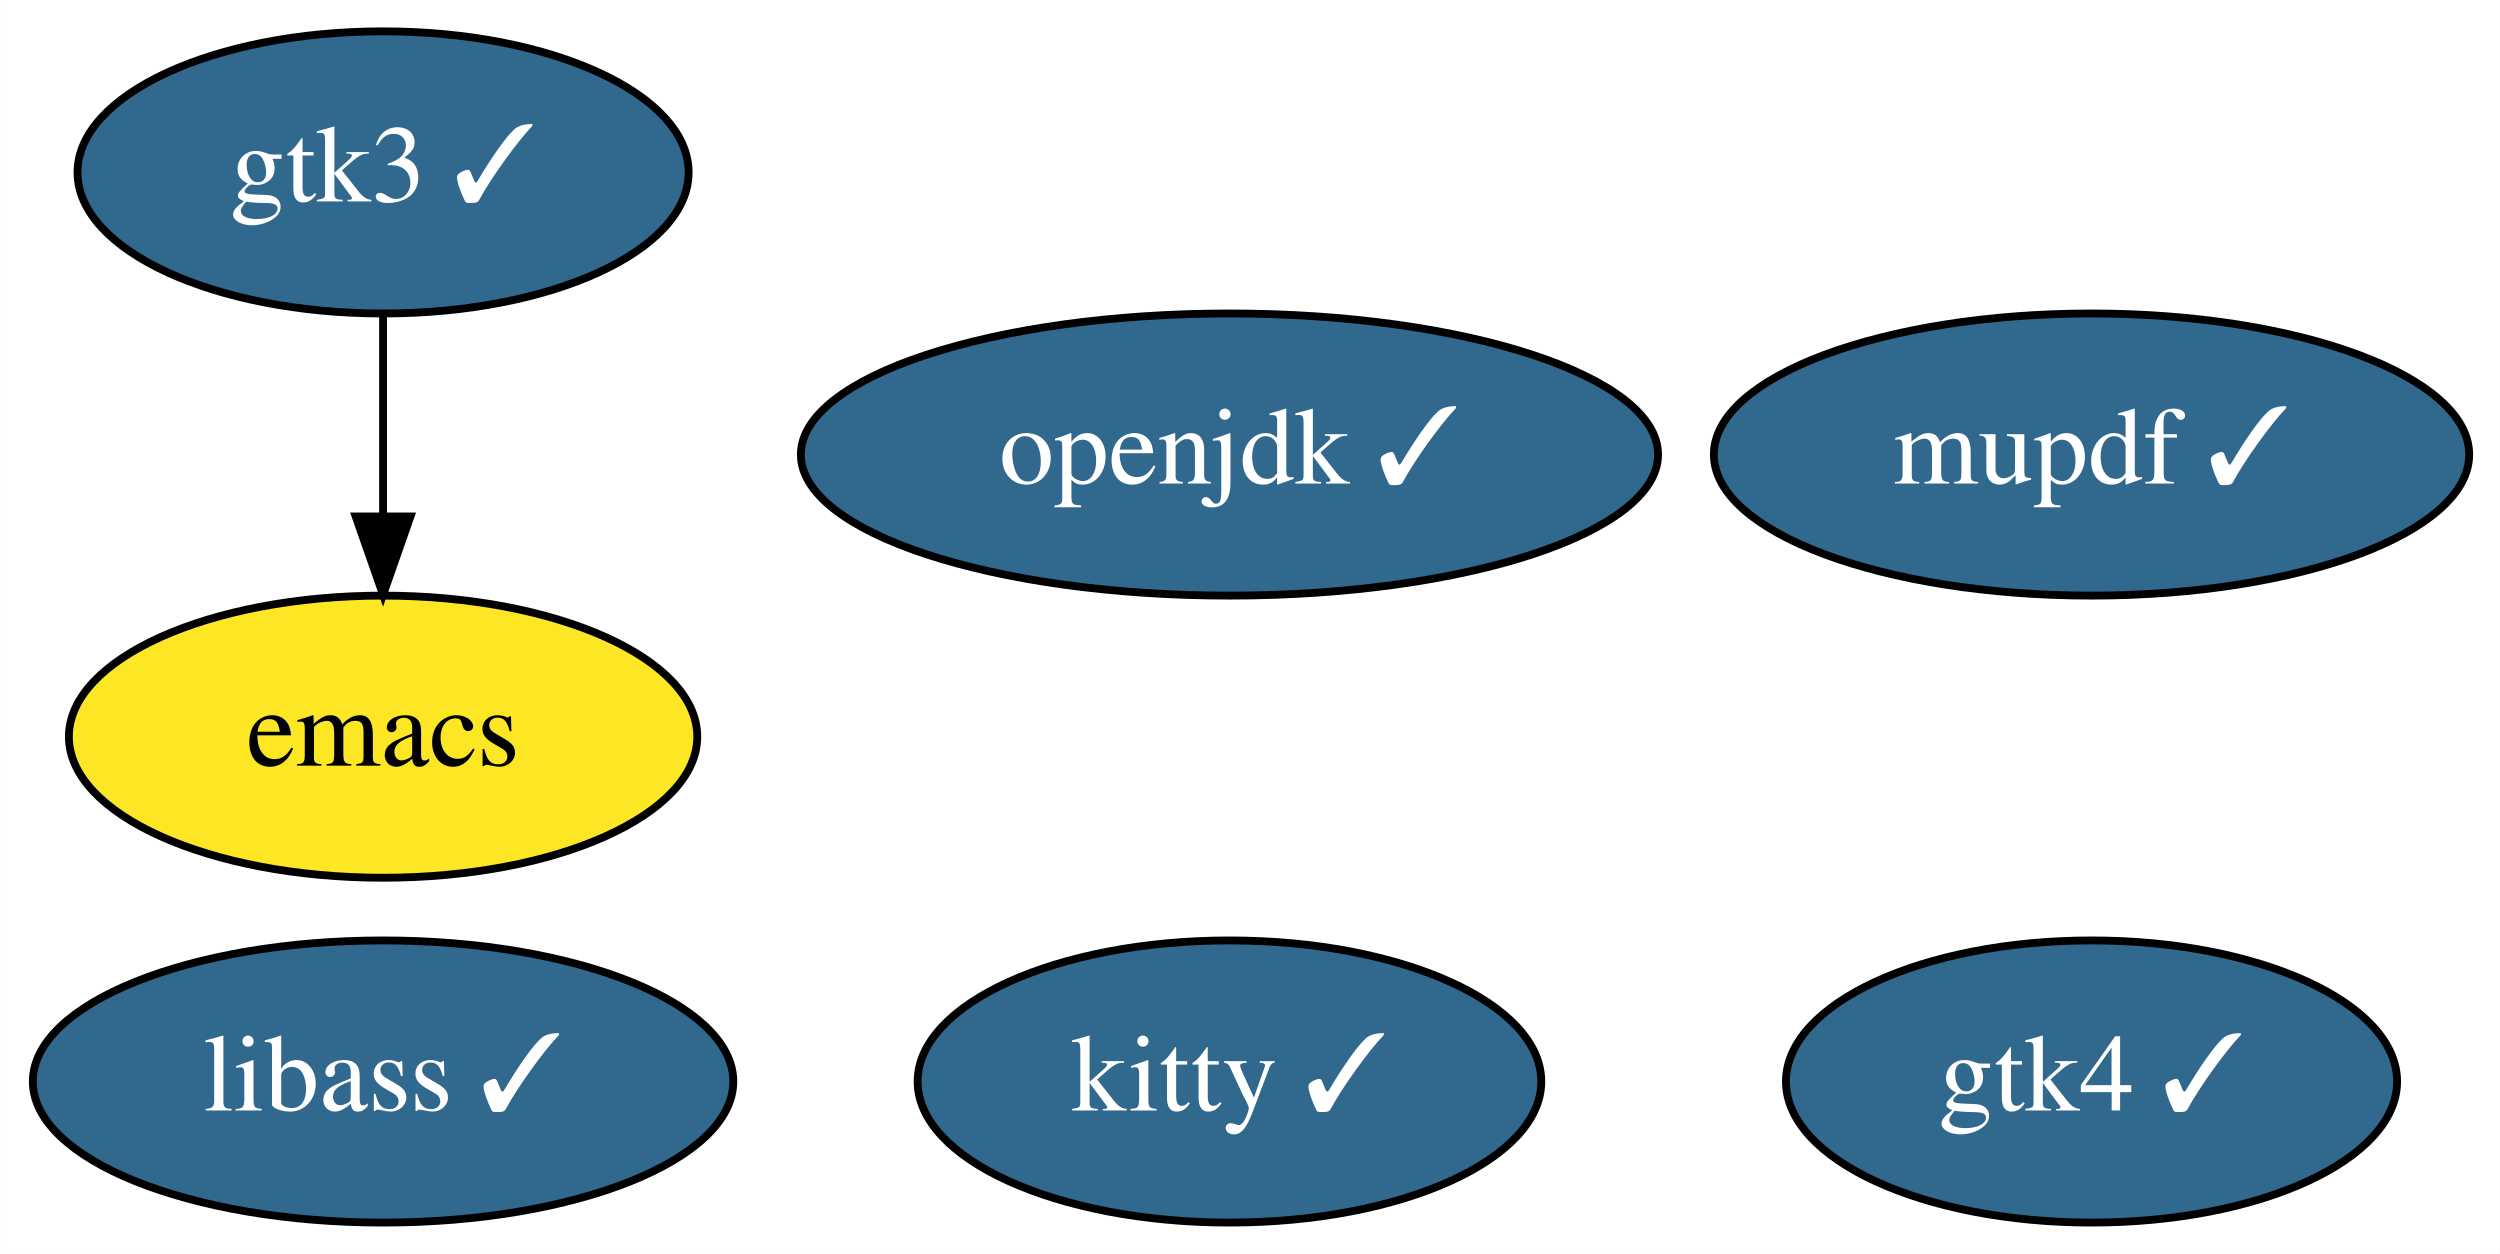
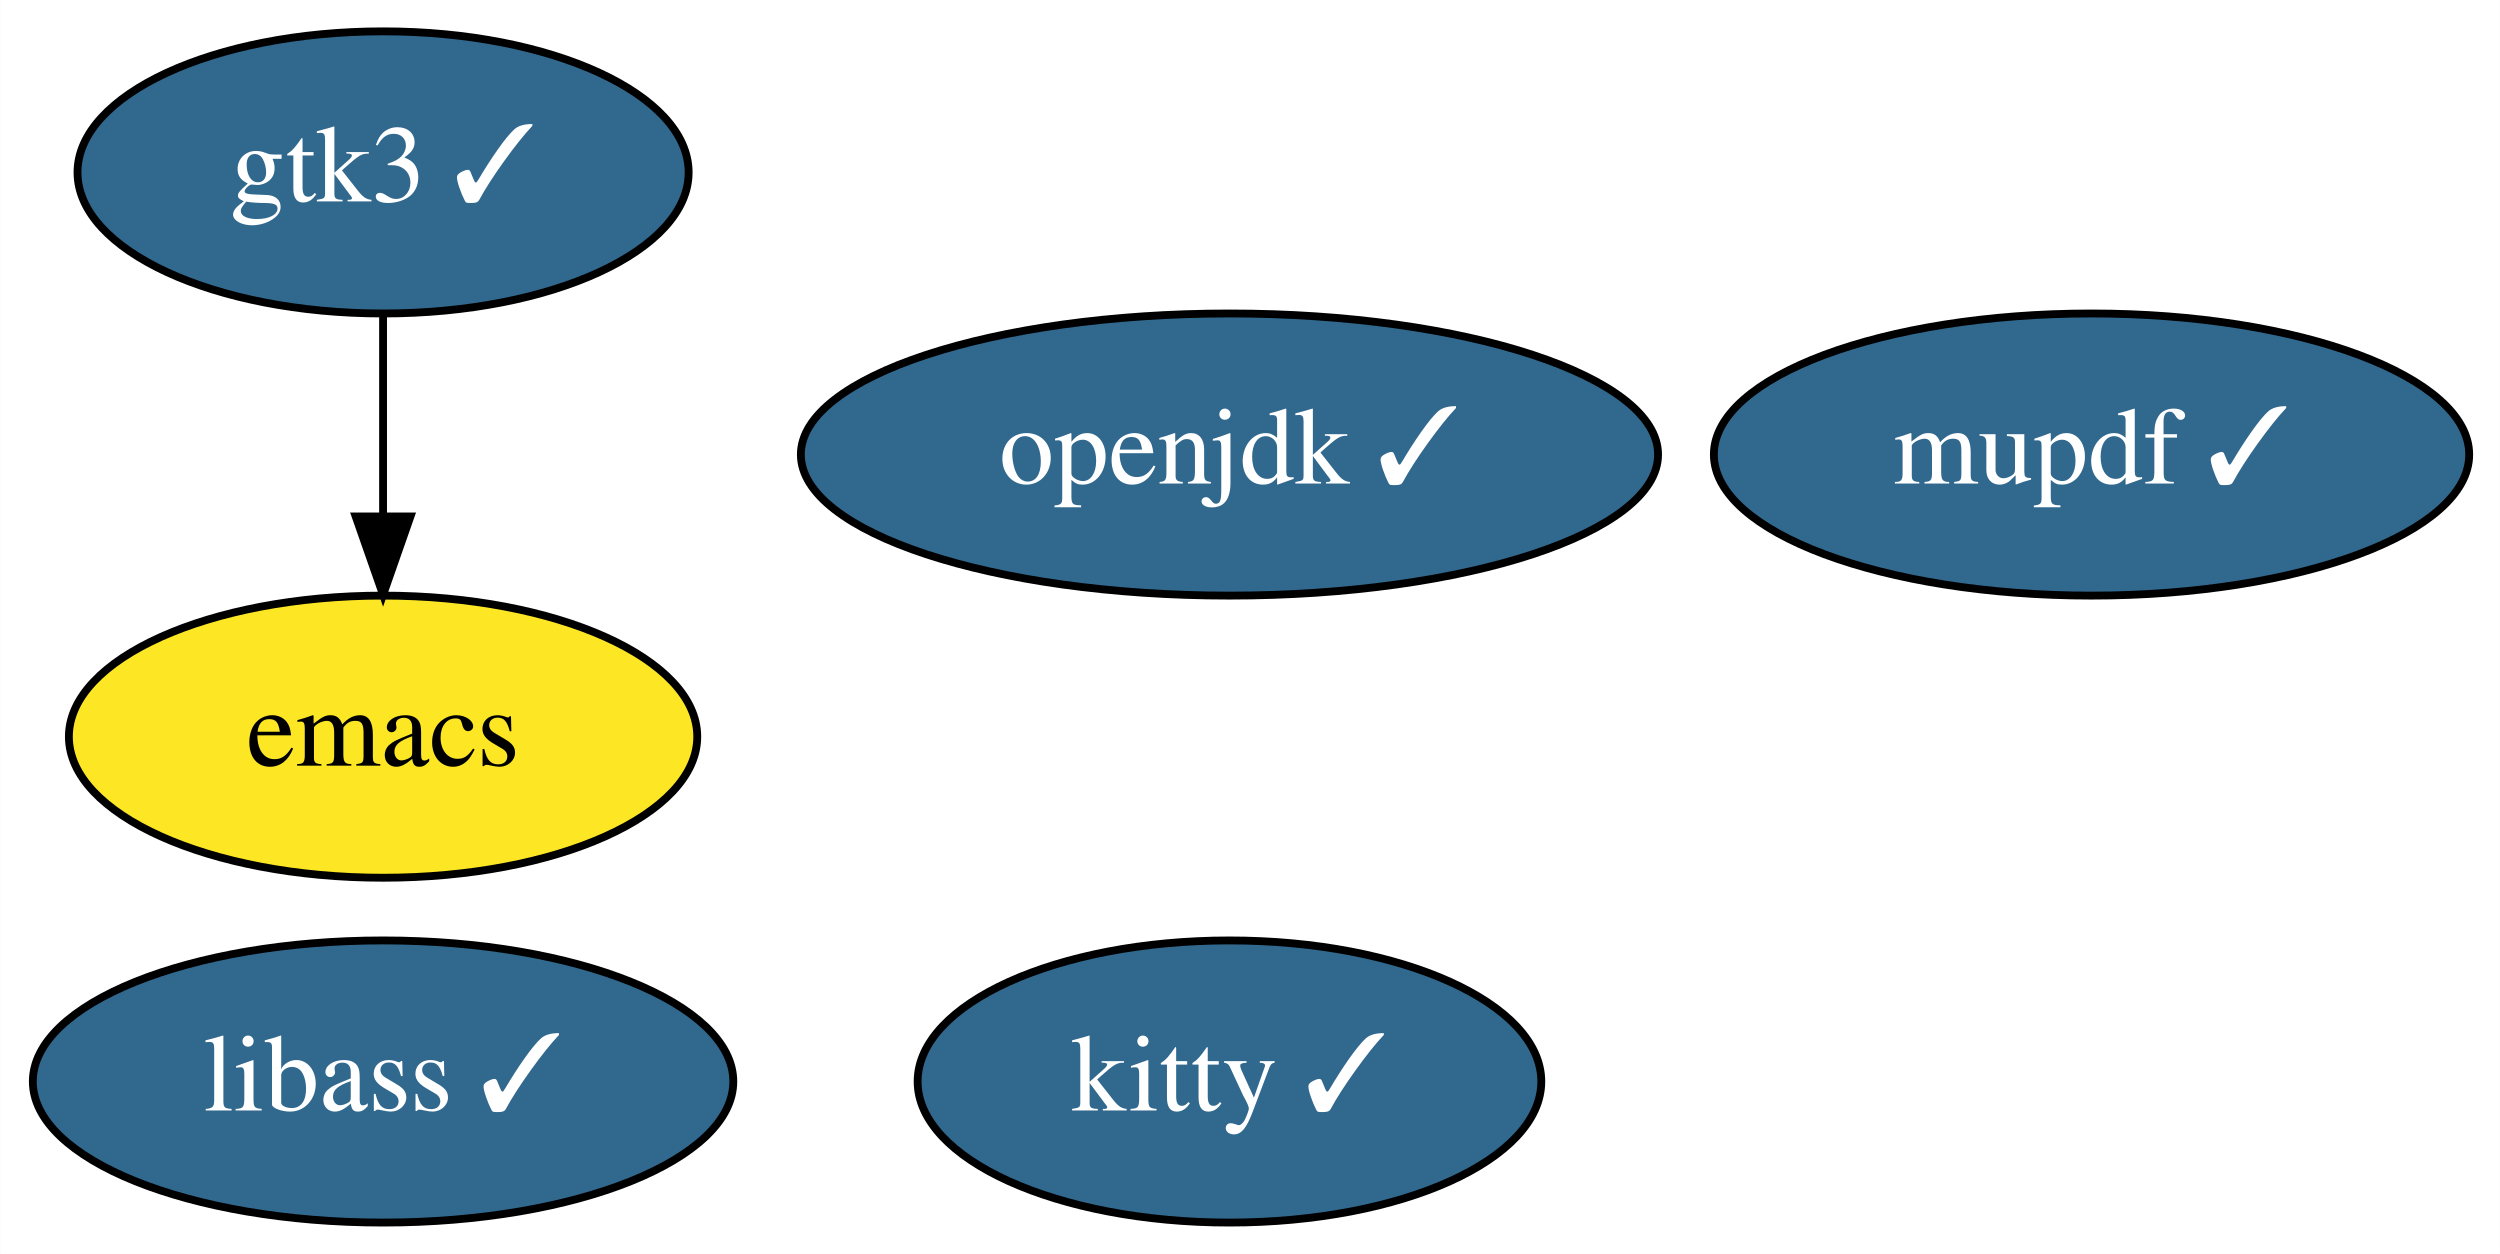
<svg xmlns="http://www.w3.org/2000/svg" xmlns:xlink="http://www.w3.org/1999/xlink" width="319pt" height="160pt" viewBox="0.00 0.00 318.94 160.00">
  <g id="graph0" class="graph" transform="scale(1 1) rotate(0) translate(4 156)">
    <polygon fill="white" stroke="none" points="-4,4 -4,-156 314.94,-156 314.94,4 -4,4" />
    <g id="node1" class="node">
      <g id="a_node1">
        <a xlink:href="https://github.com/conda-forge/emacs-feedstock" xlink:title="emacs">
          <ellipse fill="#fde725" stroke="black" cx="44.85" cy="-62" rx="40.09" ry="18" />
          <text text-anchor="middle" x="44.85" y="-58.3" font-family="Times,serif" font-size="14.00">emacs</text>
        </a>
      </g>
    </g>
    <g id="node2" class="node">
      <g id="a_node2">
        <a xlink:href="https://github.com/conda-forge/openjdk-feedstock/pull/114" xlink:title="openjdk ✓">
          <ellipse fill="#31688e" stroke="black" cx="152.85" cy="-98" rx="54.69" ry="18" />
          <text text-anchor="middle" x="152.85" y="-94.3" font-family="Times,serif" font-size="14.00" fill="white">openjdk ✓</text>
        </a>
      </g>
    </g>
    <g id="node3" class="node">
      <g id="a_node3">
        <a xlink:href="https://github.com/conda-forge/libass-feedstock/pull/16" xlink:title="libass ✓">
          <ellipse fill="#31688e" stroke="black" cx="44.85" cy="-18" rx="44.69" ry="18" />
          <text text-anchor="middle" x="44.85" y="-14.3" font-family="Times,serif" font-size="14.00" fill="white">libass ✓</text>
        </a>
      </g>
    </g>
    <g id="node4" class="node">
      <g id="a_node4">
        <a xlink:href="https://github.com/conda-forge/kitty-feedstock/pull/62" xlink:title="kitty ✓">
          <ellipse fill="#31688e" stroke="black" cx="152.85" cy="-18" rx="39.79" ry="18" />
          <text text-anchor="middle" x="152.85" y="-14.3" font-family="Times,serif" font-size="14.00" fill="white">kitty ✓</text>
        </a>
      </g>
    </g>
    <g id="node5" class="node">
      <g id="a_node5">
        <a xlink:href="https://github.com/conda-forge/gtk3-feedstock/pull/55" xlink:title="gtk3 ✓">
          <ellipse fill="#31688e" stroke="black" cx="44.85" cy="-134" rx="38.99" ry="18" />
          <text text-anchor="middle" x="44.85" y="-130.3" font-family="Times,serif" font-size="14.00" fill="white">gtk3 ✓</text>
        </a>
      </g>
    </g>
    <g id="edge1" class="edge">
      <path fill="none" stroke="black" d="M44.85,-115.7C44.85,-107.98 44.85,-98.71 44.85,-90.11" />
      <polygon fill="black" stroke="black" points="48.35,-90.1 44.85,-80.1 41.35,-90.1 48.35,-90.1" />
    </g>
    <g id="node6" class="node">
      <g id="a_node6">
        <a xlink:href="https://github.com/conda-forge/mupdf-feedstock/pull/22" xlink:title="mupdf ✓">
          <ellipse fill="#31688e" stroke="black" cx="262.85" cy="-98" rx="48.19" ry="18" />
          <text text-anchor="middle" x="262.85" y="-94.3" font-family="Times,serif" font-size="14.00" fill="white">mupdf ✓</text>
        </a>
      </g>
    </g>
-     <g id="node7" class="node">
-       <g id="a_node7">
-         <a xlink:href="https://github.com/conda-forge/gtk4-feedstock/pull/28" xlink:title="gtk4 ✓">
-           <ellipse fill="#31688e" stroke="black" cx="262.85" cy="-18" rx="38.99" ry="18" />
-           <text text-anchor="middle" x="262.85" y="-14.3" font-family="Times,serif" font-size="14.00" fill="white">gtk4 ✓</text>
-         </a>
-       </g>
-     </g>
  </g>
</svg>
